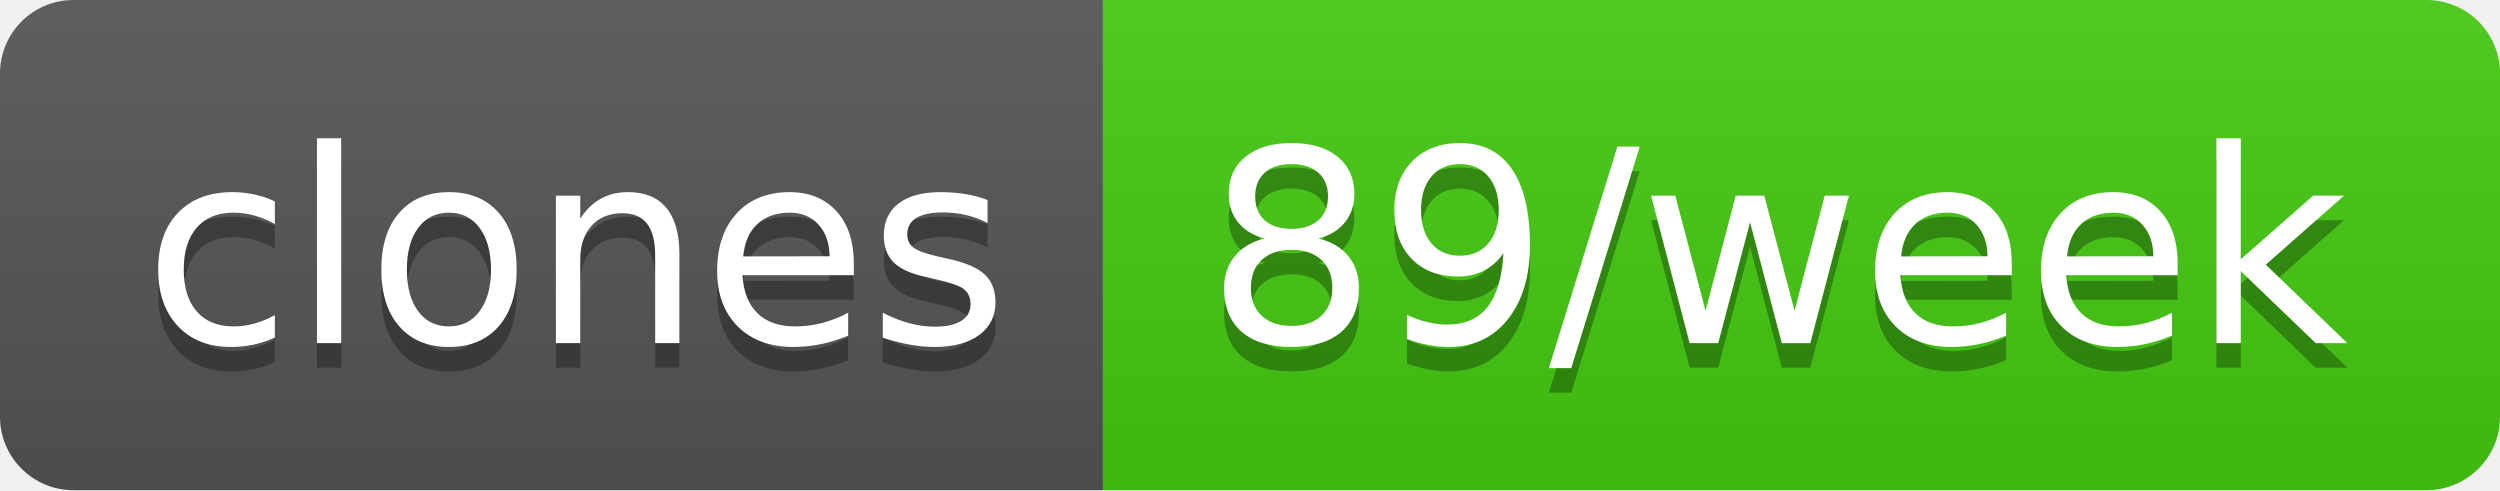
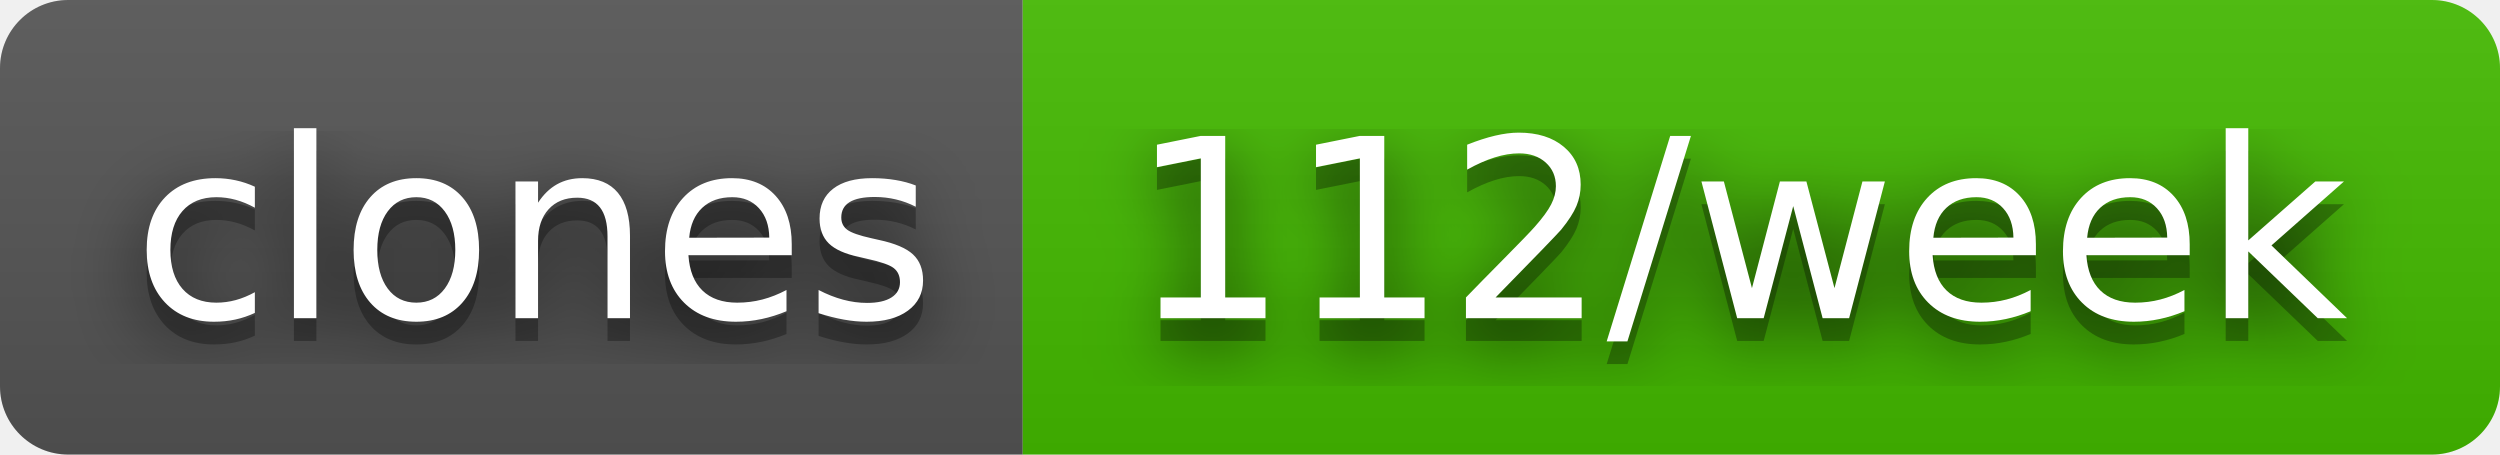
- <svg xmlns="http://www.w3.org/2000/svg" width="102" height="20" role="img" aria-label="clones: 89/week">
+ <svg xmlns="http://www.w3.org/2000/svg" width="110" height="20" role="img" aria-label="clones: 112/week">
+   <filter id="blur">
+     <feGaussianBlur in="SourceGraphic" stdDeviation="16" />
+   </filter>
  <linearGradient id="s" x2="0" y2="100%">
    <stop offset="0" stop-color="#bbb" stop-opacity=".1" />
    <stop offset="1" stop-opacity=".1" />
  </linearGradient>
  <clipPath id="r">
-     <rect width="102" height="20" rx="3" fill="#fff" />
+     <rect width="110" height="20" rx="3" fill="#fff" />
  </clipPath>
  <g clip-path="url(#r)">
    <rect width="45" height="20" fill="#555" />
-     <rect x="45" width="57" height="20" fill="#4c1" />
-     <rect width="102" height="20" fill="url(#s)" />
+     <rect x="45" width="65" height="20" fill="#4b0" />
+     <rect width="110" height="20" fill="url(#s)" />
  </g>
  <g fill="#fff" text-anchor="middle" font-family="Verdana,Geneva,DejaVu Sans,sans-serif" text-rendering="geometricPrecision" font-size="110">
+     <text aria-hidden="true" x="235" y="150" fill="#010101" fill-opacity=".80" filter="url(#blur)" transform="scale(.1)" textLength="350">clones</text>
    <text aria-hidden="true" x="235" y="150" fill="#010101" fill-opacity=".3" transform="scale(.1)" textLength="350">clones</text>
    <text x="235" y="140" transform="scale(.1)" fill="#fff" textLength="350">clones</text>
-     <text aria-hidden="true" x="725" y="150" fill="#010101" fill-opacity=".3" transform="scale(.1)" textLength="470">89/week</text>
-     <text x="725" y="140" transform="scale(.1)" fill="#fff" textLength="470">89/week</text>
+     <text aria-hidden="true" x="765" y="150" fill="#010101" fill-opacity=".80" filter="url(#blur)" transform="scale(.1)" textLength="550">112/week</text>
+     <text aria-hidden="true" x="765" y="150" fill="#010101" fill-opacity=".3" transform="scale(.1)" textLength="550">112/week</text>
+     <text x="765" y="140" transform="scale(.1)" fill="#fff" textLength="550">112/week</text>
  </g>
</svg>
